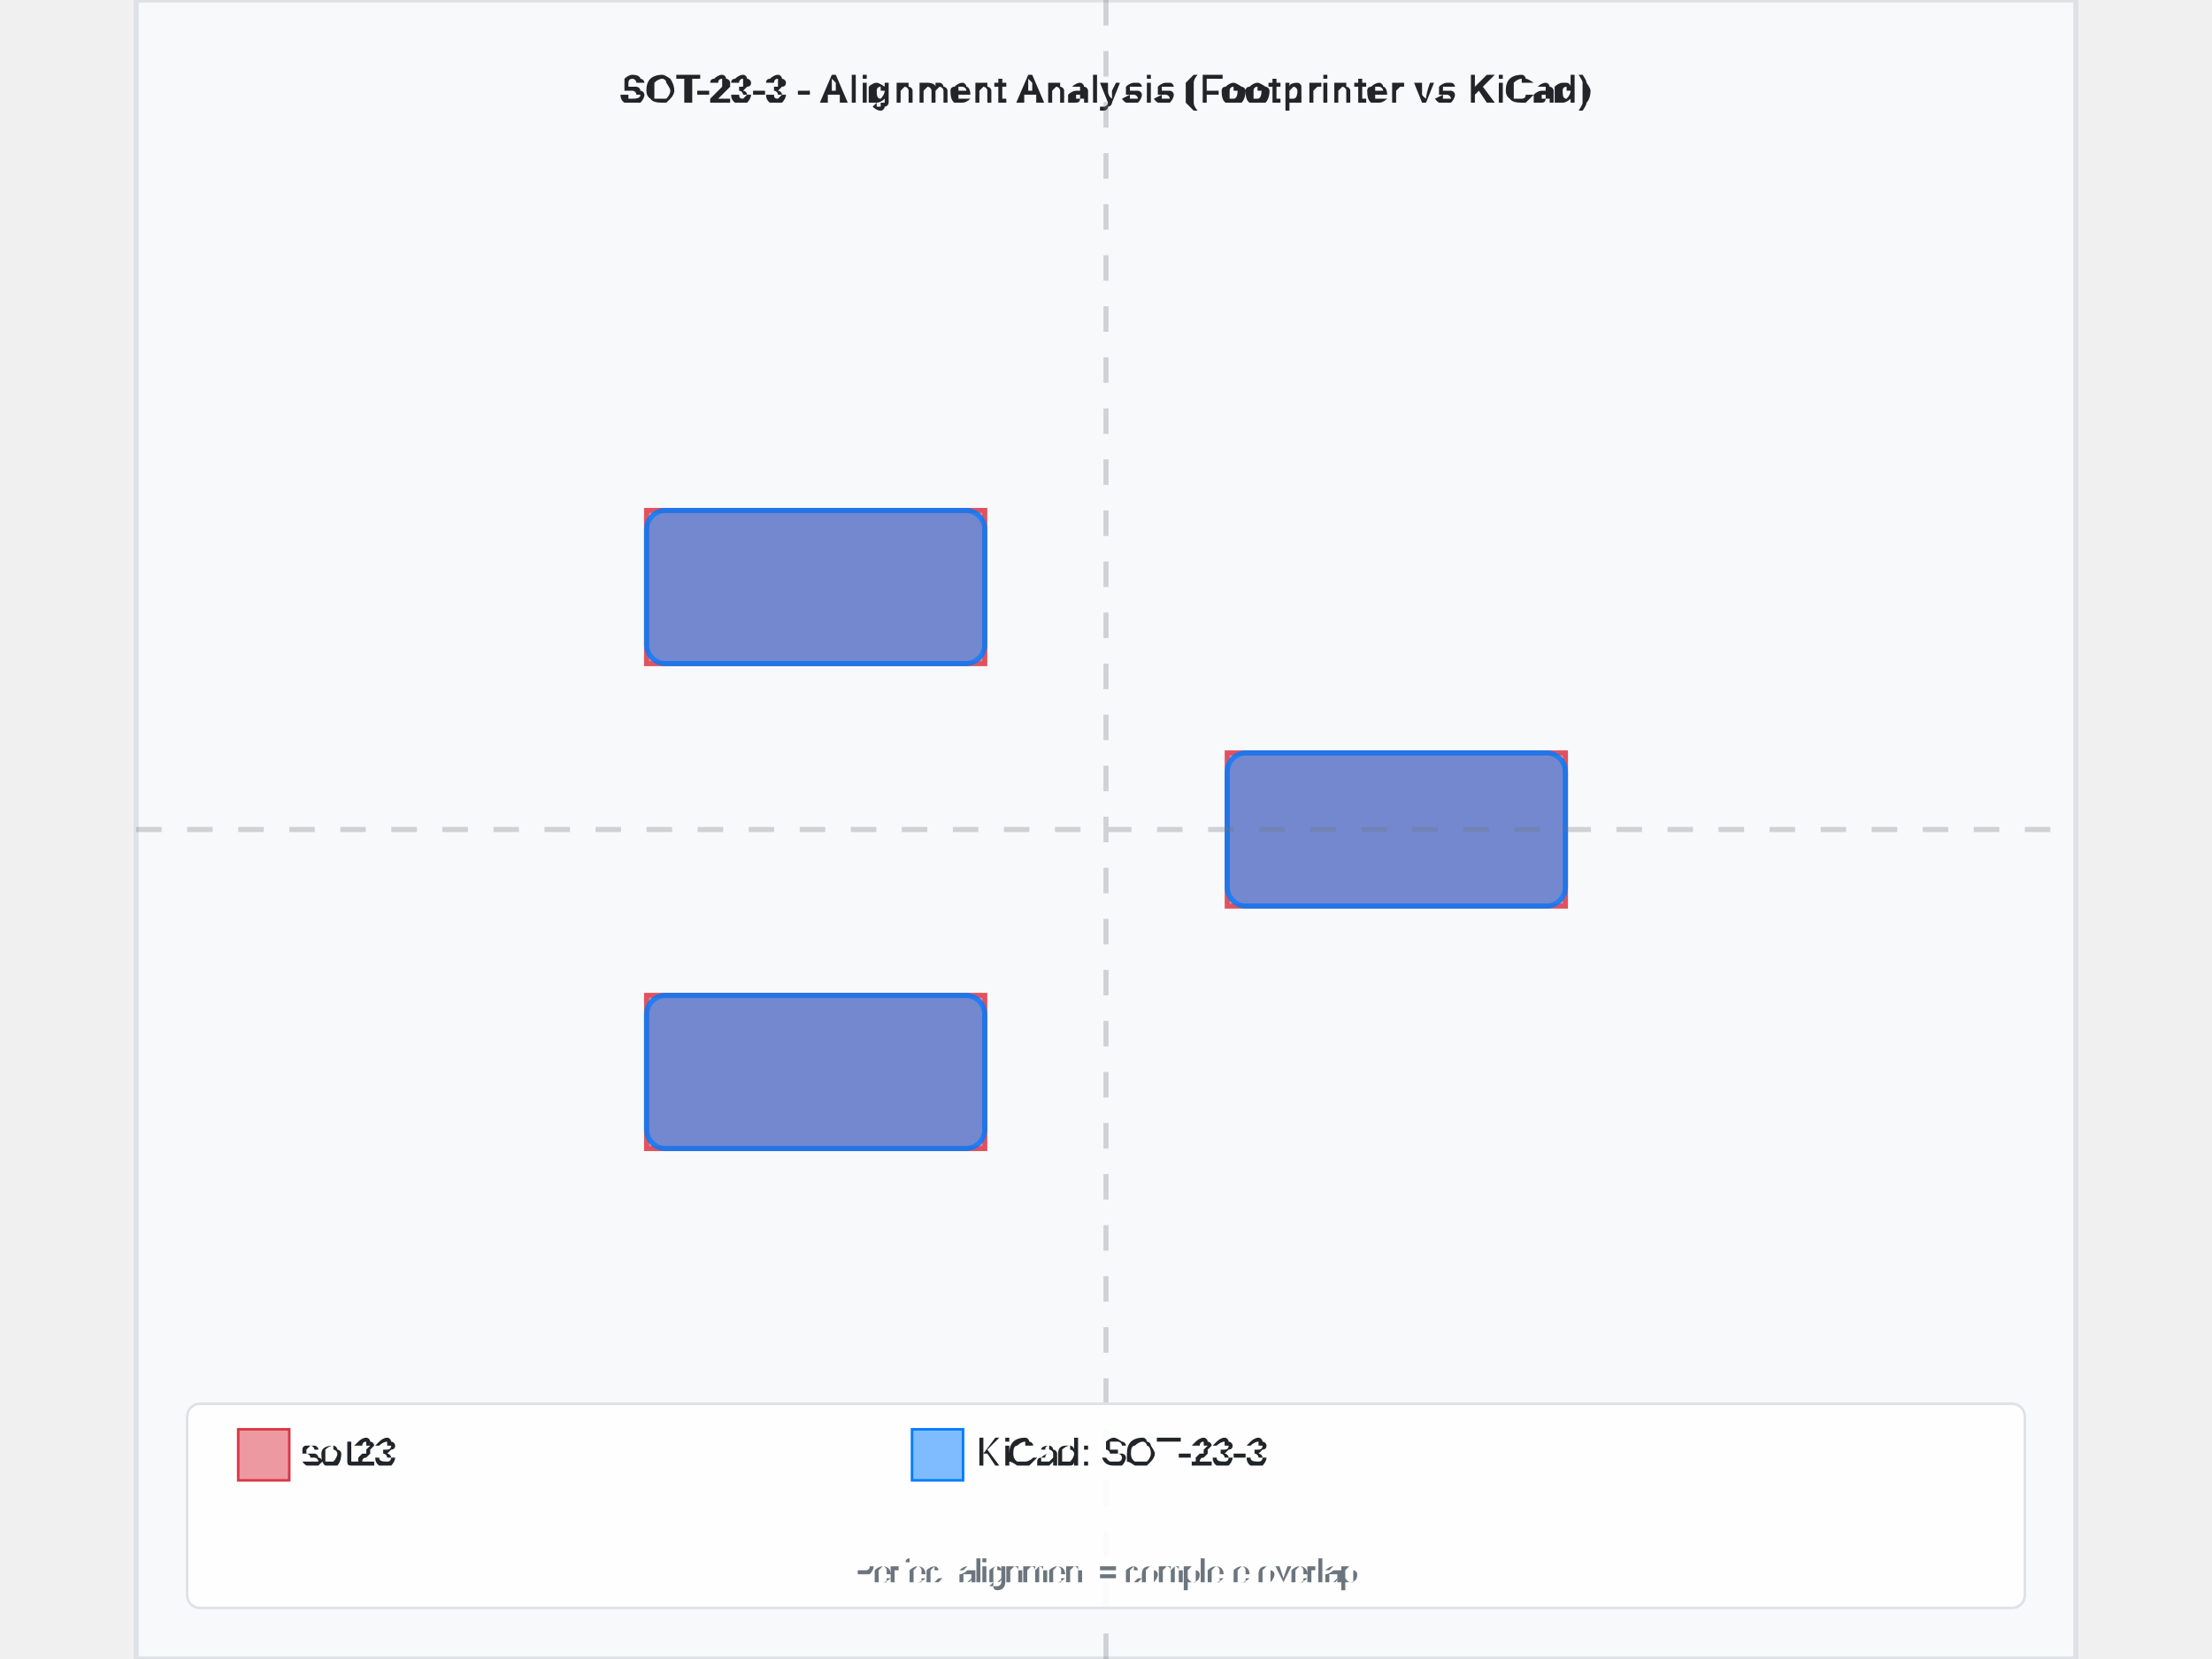
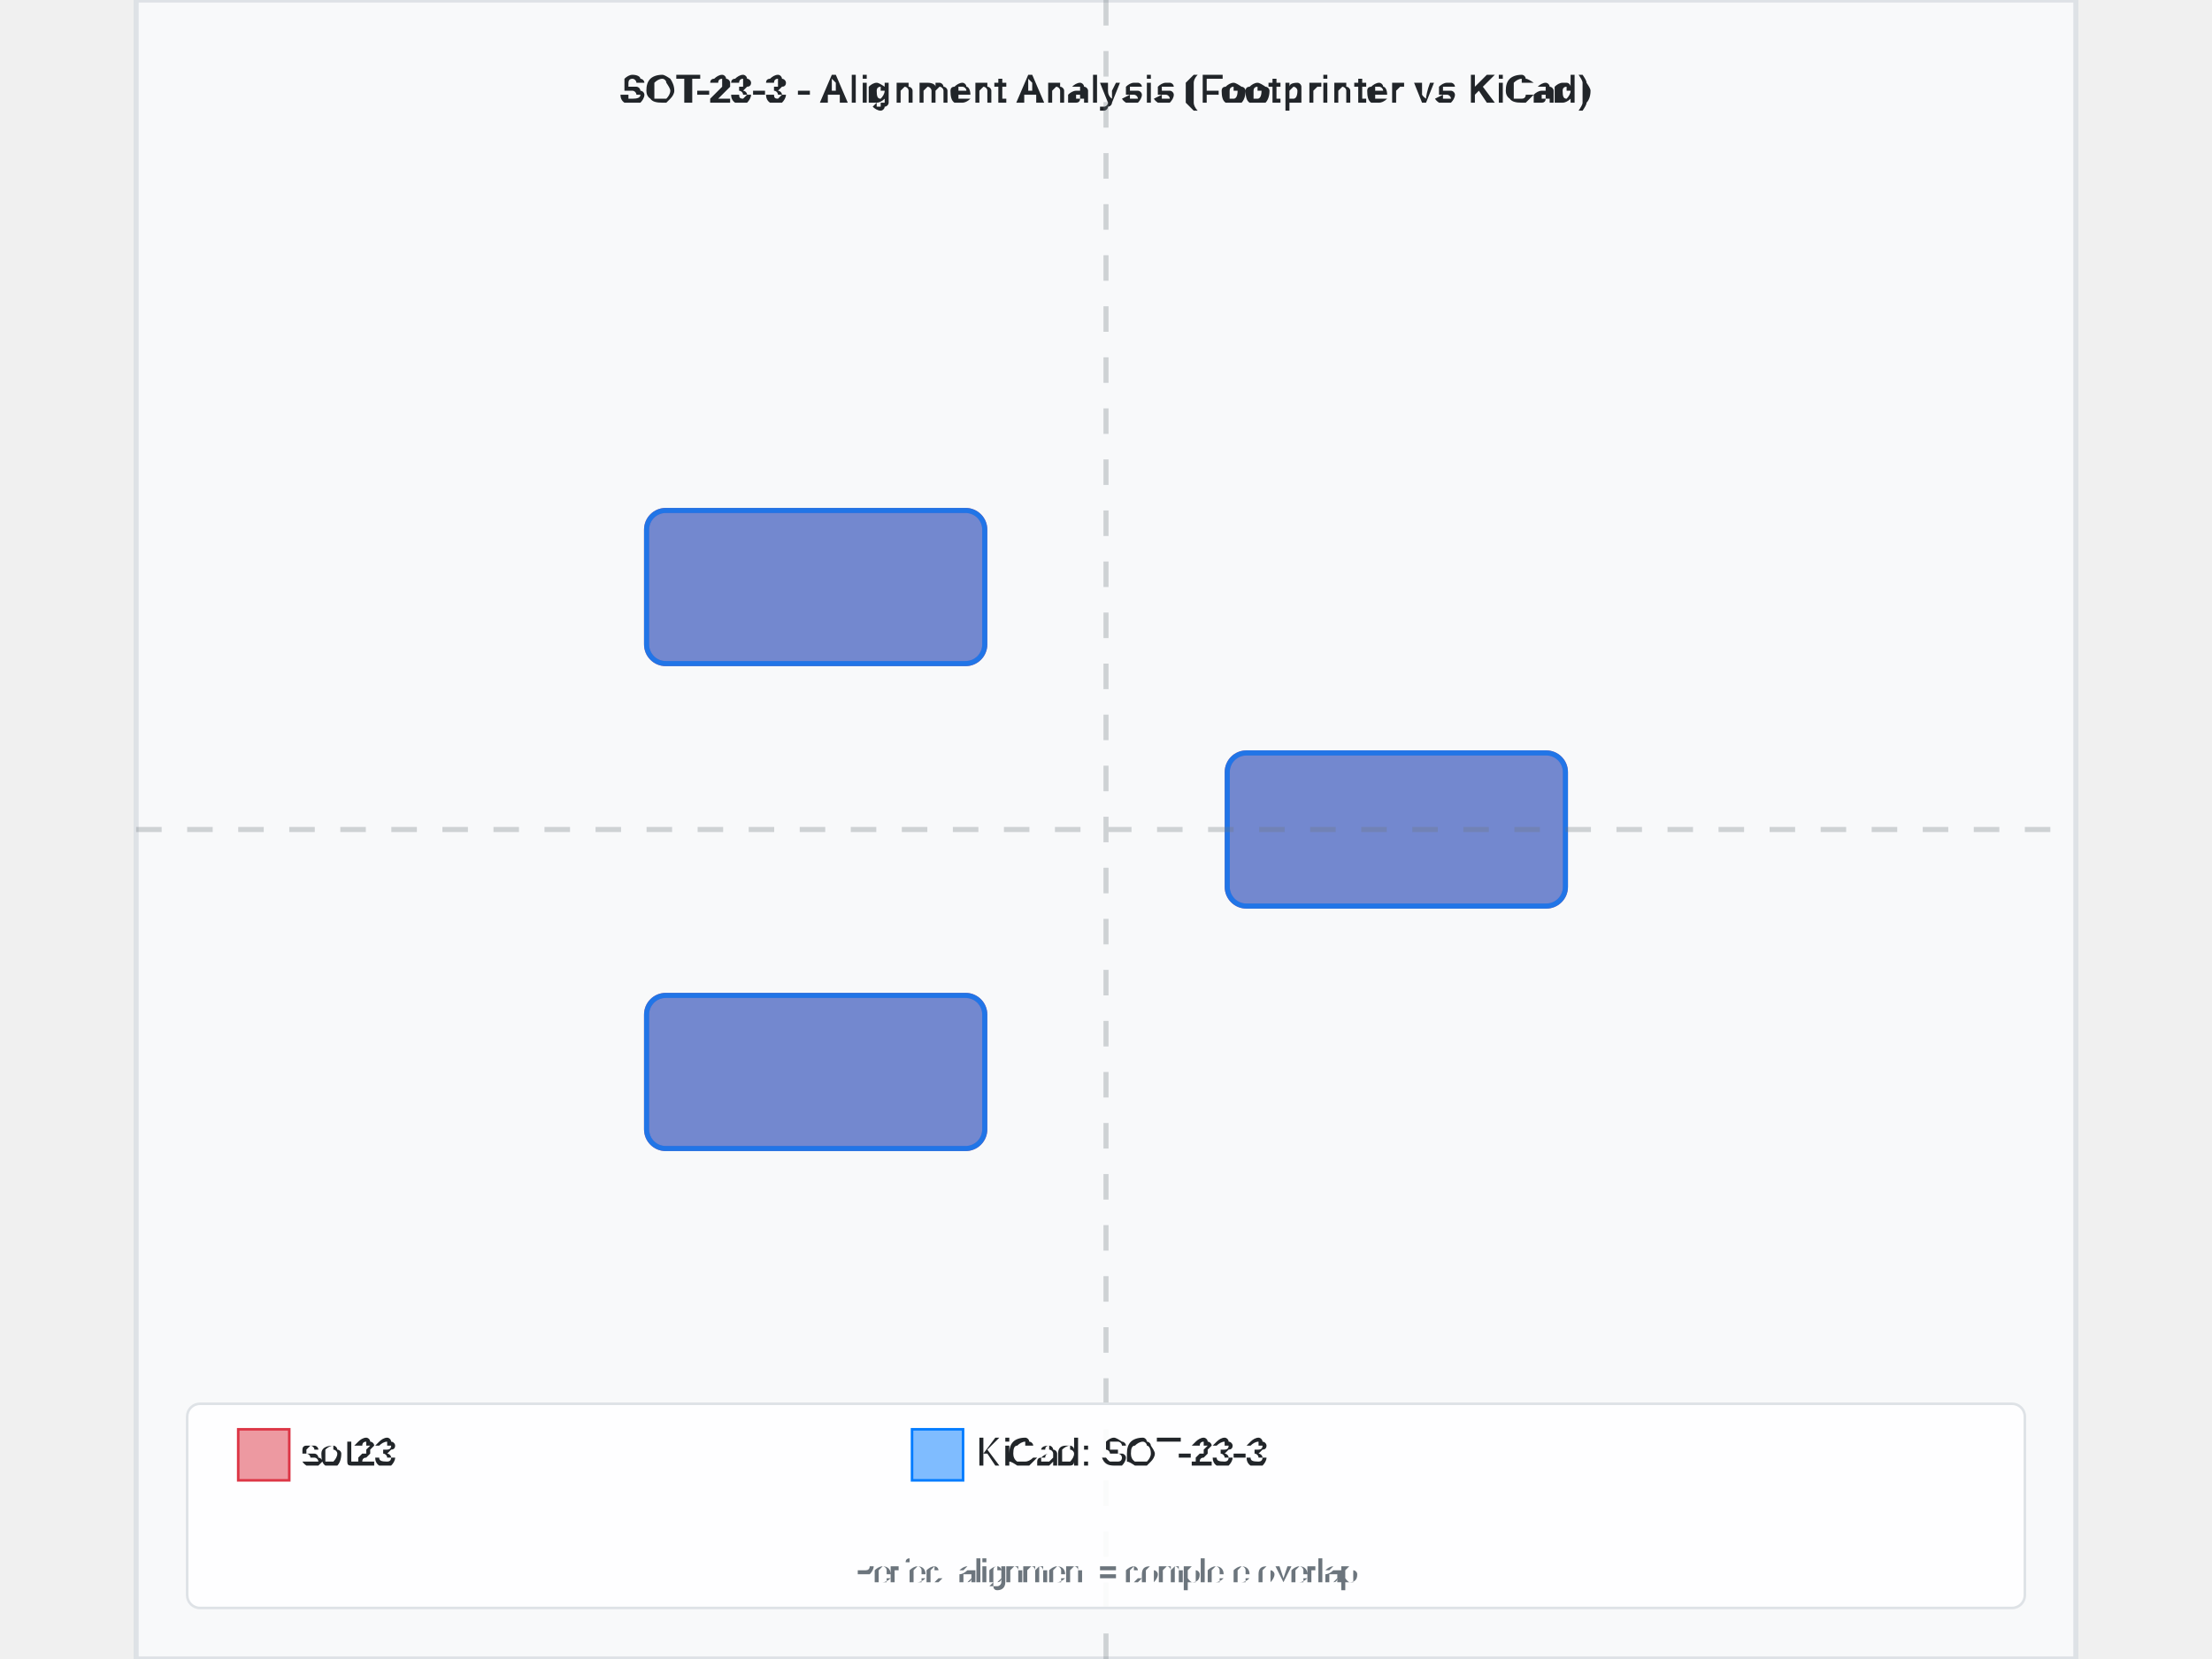
<svg xmlns="http://www.w3.org/2000/svg" width="800" height="600" viewBox="-3.8 -3.25 7.6 6.5">
  <rect x="-3.8" y="-3.25" width="7.6" height="6.5" fill="#f8f9fa" stroke="#dee2e6" stroke-width="0.02" />
  <text x="-4.440892098500626e-16" y="-2.85" text-anchor="middle" font-family="Arial, sans-serif" font-size="0.15" font-weight="bold" fill="#212529">SOT-23-3 - Alignment Analysis (Footprinter vs KiCad)</text>
  <g id="footprint-a" opacity="0.85">
-     <path d="M-1.8,0.65 L-0.475,0.65 L-0.475,1.25 L-1.8,1.25 L-1.8,0.65 z" fill="#dc3545" stroke="#dc3545" stroke-width="0.02" fill-opacity="0.6" fill-rule="evenodd" />
-     <path d="M-1.8,-1.25 L-0.475,-1.25 L-0.475,-0.65 L-1.8,-0.65 L-1.8,-1.25 z" fill="#dc3545" stroke="#dc3545" stroke-width="0.02" fill-opacity="0.6" fill-rule="evenodd" />
-     <path d="M0.475,-0.3 L1.8,-0.3 L1.8,0.3 L0.475,0.3 L0.475,-0.3 z" fill="#dc3545" stroke="#dc3545" stroke-width="0.02" fill-opacity="0.6" fill-rule="evenodd" />
+     <path d="M-1.725,0.65 L-0.55,0.65 A0.075,0.075 0 0,1 -0.475,0.725 L-0.475,1.175 A0.075,0.075 0 0,1 -0.55,1.25 L-1.725,1.25 A0.075,0.075 0 0,1 -1.8,1.175 L-1.8,0.725 A0.075,0.075 0 0,1 -1.725,0.65 z" fill="#dc3545" stroke="#dc3545" stroke-width="0.02" fill-opacity="0.6" fill-rule="evenodd" />
+     <path d="M-1.725,-1.25 L-0.55,-1.25 A0.075,0.075 0 0,1 -0.475,-1.175 L-0.475,-0.725 A0.075,0.075 0 0,1 -0.55,-0.65 L-1.725,-0.65 A0.075,0.075 0 0,1 -1.8,-0.725 L-1.8,-1.175 A0.075,0.075 0 0,1 -1.725,-1.25 z" fill="#dc3545" stroke="#dc3545" stroke-width="0.02" fill-opacity="0.6" fill-rule="evenodd" />
+     <path d="M0.55,-0.3 L1.725,-0.3 A0.075,0.075 0 0,1 1.8,-0.225 L1.8,0.225 A0.075,0.075 0 0,1 1.725,0.3 L0.55,0.3 A0.075,0.075 0 0,1 0.475,0.225 L0.475,-0.225 A0.075,0.075 0 0,1 0.55,-0.3 z" fill="#dc3545" stroke="#dc3545" stroke-width="0.02" fill-opacity="0.6" fill-rule="evenodd" />
  </g>
  <g id="footprint-b" opacity="0.85">
    <path d="M-1.725,0.65 L-0.55,0.65 A0.075,0.075 0 0,1 -0.475,0.725 L-0.475,1.175 A0.075,0.075 0 0,1 -0.55,1.25 L-1.725,1.25 A0.075,0.075 0 0,1 -1.8,1.175 L-1.8,0.725 A0.075,0.075 0 0,1 -1.725,0.65 z" fill="#007bff" stroke="#007bff" stroke-width="0.02" fill-opacity="0.6" fill-rule="evenodd" />
    <path d="M-1.725,-1.25 L-0.55,-1.25 A0.075,0.075 0 0,1 -0.475,-1.175 L-0.475,-0.725 A0.075,0.075 0 0,1 -0.55,-0.65 L-1.725,-0.65 A0.075,0.075 0 0,1 -1.8,-0.725 L-1.8,-1.175 A0.075,0.075 0 0,1 -1.725,-1.25 z" fill="#007bff" stroke="#007bff" stroke-width="0.02" fill-opacity="0.6" fill-rule="evenodd" />
    <path d="M0.55,-0.3 L1.725,-0.3 A0.075,0.075 0 0,1 1.8,-0.225 L1.8,0.225 A0.075,0.075 0 0,1 1.725,0.3 L0.55,0.3 A0.075,0.075 0 0,1 0.475,0.225 L0.475,-0.225 A0.075,0.075 0 0,1 0.55,-0.3 z" fill="#007bff" stroke="#007bff" stroke-width="0.02" fill-opacity="0.6" fill-rule="evenodd" />
  </g>
  <g id="alignment-guides" opacity="0.3">
    <line x1="-4.440892098500626e-16" y1="-3.25" x2="-4.440892098500626e-16" y2="3.25" stroke="#6c757d" stroke-width="0.02" stroke-dasharray="0.1,0.1" />
-     <line x1="-3.8" y1="0" x2="3.8" y2="0" stroke="#6c757d" stroke-width="0.02" stroke-dasharray="0.1,0.1" />
+     <line x1="-3.8" y1="4.440892098500626e-16" x2="3.8" y2="4.440892098500626e-16" stroke="#6c757d" stroke-width="0.02" stroke-dasharray="0.1,0.1" />
  </g>
  <g font-family="Arial, sans-serif" font-size="0.15">
    <rect x="-3.6" y="2.25" width="7.2" height="0.8" fill="white" fill-opacity="0.9" stroke="#dee2e6" stroke-width="0.01" rx="0.05" />
    <rect x="-3.4" y="2.35" width="0.2" height="0.2" fill="#dc3545" fill-opacity="0.5" stroke="#dc3545" stroke-width="0.01" />
    <text x="-3.15" y="2.45" fill="#212529" font-weight="500" dominant-baseline="middle">sot23</text>
    <rect x="-0.76" y="2.35" width="0.2" height="0.2" fill="#007bff" fill-opacity="0.5" stroke="#007bff" stroke-width="0.01" />
    <text x="-0.51" y="2.45" fill="#212529" font-weight="500" dominant-baseline="middle">KiCad: SOT-23-3</text>
    <text x="-4.440892098500626e-16" y="2.95" text-anchor="middle" fill="#6c757d" font-size="0.12">Perfect alignment = complete overlap</text>
  </g>
</svg>
